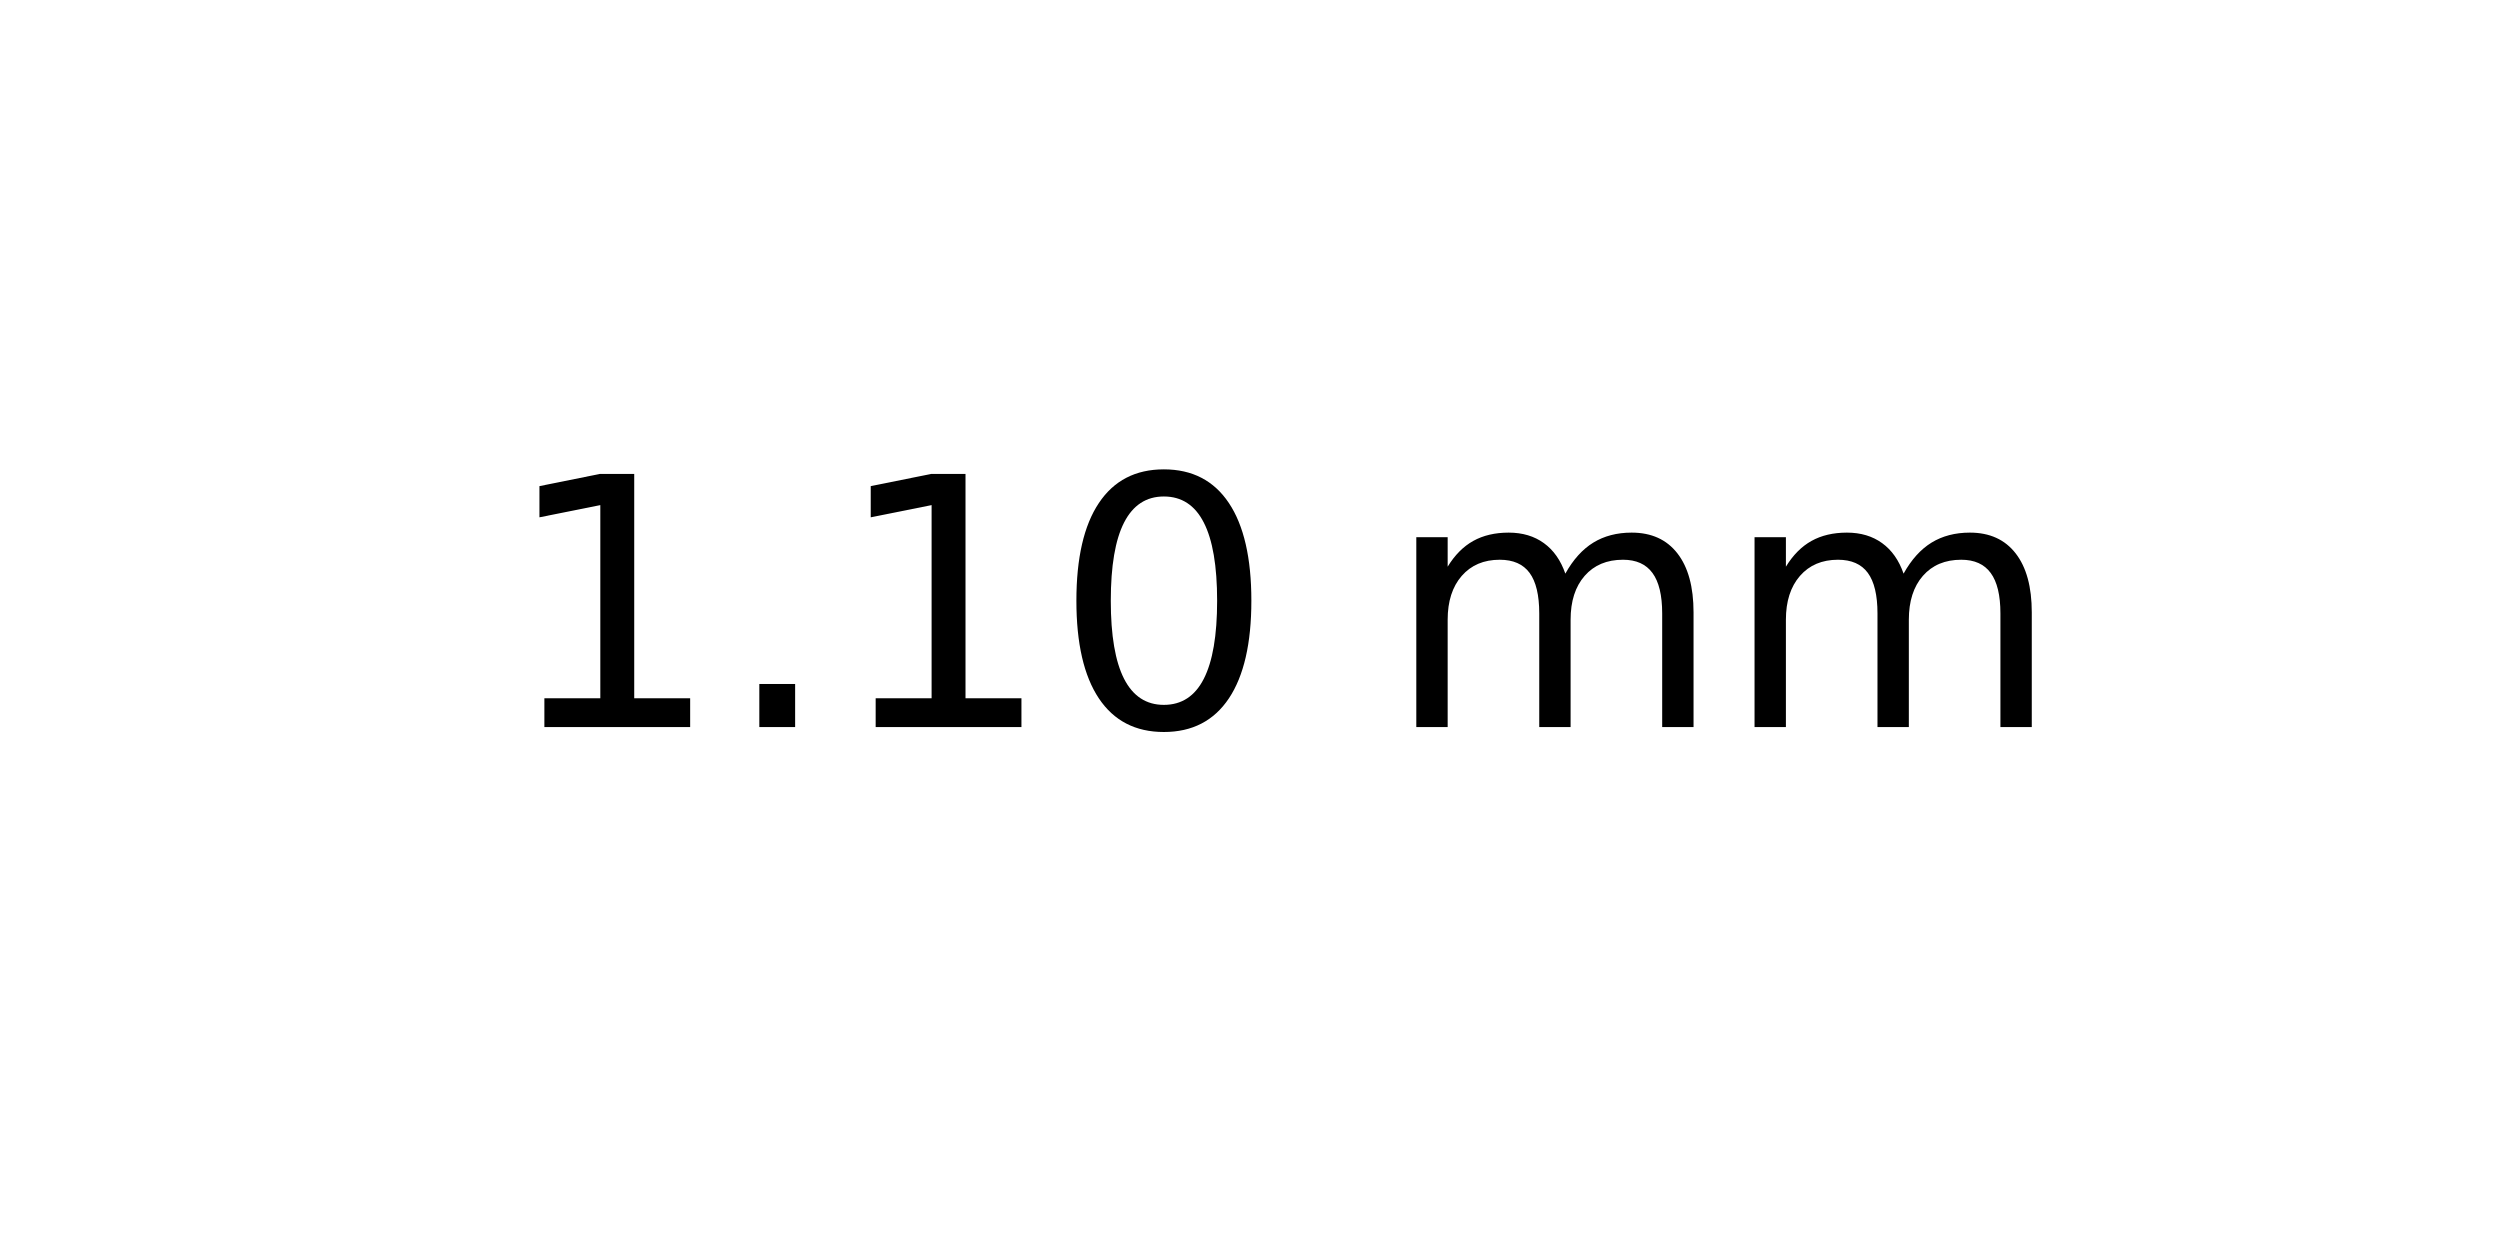
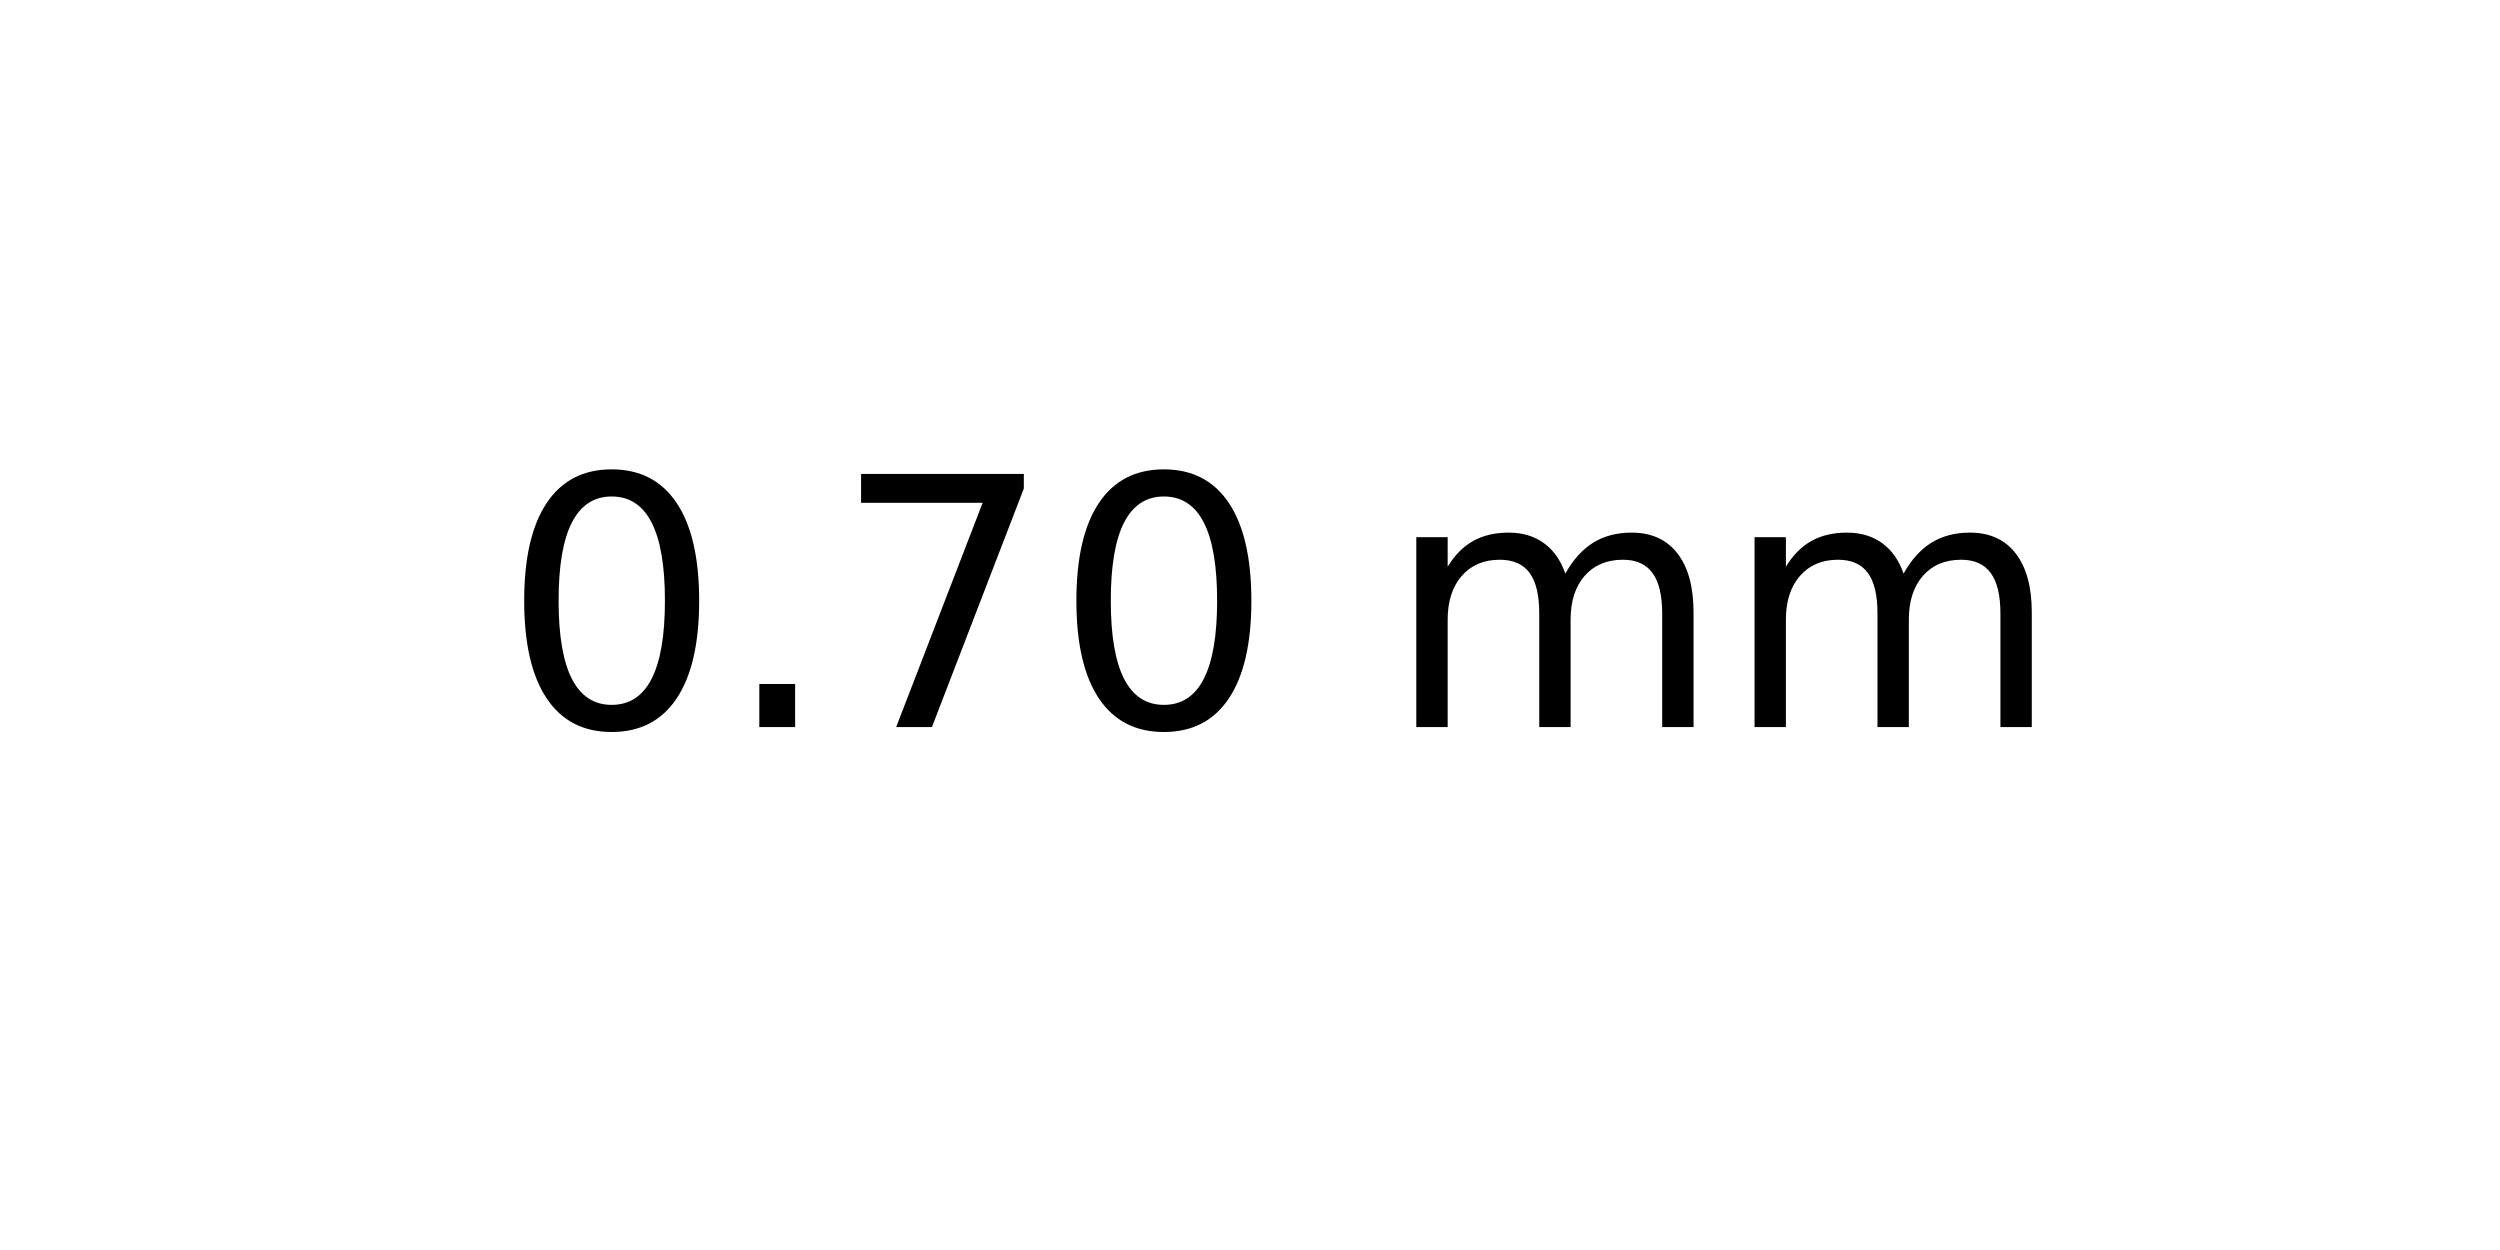
<svg xmlns="http://www.w3.org/2000/svg" xmlns:xlink="http://www.w3.org/1999/xlink" width="72pt" height="36pt" viewBox="0 0 72 36" version="1.1">
  <defs>
    <style type="text/css">*{stroke-linejoin: round; stroke-linecap: butt}</style>
  </defs>
  <g id="figure_1">
    <g id="axes_1">
      <g id="text_1">
        <g transform="translate(14.4375 20.93937) scale(0.1 -0.1)">
          <defs>
-             <path id="DejaVuSans-31" d="M 794 531  L 1825 531  L 1825 4091  L 703 3866  L 703 4441  L 1819 4666  L 2450 4666  L 2450 531  L 3481 531  L 3481 0  L 794 0  L 794 531  z " transform="scale(0.015625)" />
+             <path id="DejaVuSans-30" d="M 2034 4250  Q 1547 4250 1301 3770  Q 1056 3291 1056 2328  Q 1056 1369 1301 889  Q 1547 409 2034 409  Q 2525 409 2770 889  Q 3016 1369 3016 2328  Q 3016 3291 2770 3770  Q 2525 4250 2034 4250  z M 2034 4750  Q 2819 4750 3233 4129  Q 3647 3509 3647 2328  Q 3647 1150 3233 529  Q 2819 -91 2034 -91  Q 1250 -91 836 529  Q 422 1150 422 2328  Q 422 3509 836 4129  Q 1250 4750 2034 4750  z " transform="scale(0.015625)" />
            <path id="DejaVuSans-2e" d="M 684 794  L 1344 794  L 1344 0  L 684 0  L 684 794  z " transform="scale(0.015625)" />
-             <path id="DejaVuSans-30" d="M 2034 4250  Q 1547 4250 1301 3770  Q 1056 3291 1056 2328  Q 1056 1369 1301 889  Q 1547 409 2034 409  Q 2525 409 2770 889  Q 3016 1369 3016 2328  Q 3016 3291 2770 3770  Q 2525 4250 2034 4250  z M 2034 4750  Q 2819 4750 3233 4129  Q 3647 3509 3647 2328  Q 3647 1150 3233 529  Q 2819 -91 2034 -91  Q 1250 -91 836 529  Q 422 1150 422 2328  Q 422 3509 836 4129  Q 1250 4750 2034 4750  z " transform="scale(0.015625)" />
+             <path id="DejaVuSans-37" d="M 525 4666  L 3525 4666  L 3525 4397  L 1831 0  L 1172 0  L 2766 4134  L 525 4134  L 525 4666  z " transform="scale(0.015625)" />
            <path id="DejaVuSans-20" transform="scale(0.015625)" />
            <path id="DejaVuSans-6d" d="M 3328 2828  Q 3544 3216 3844 3400  Q 4144 3584 4550 3584  Q 5097 3584 5394 3201  Q 5691 2819 5691 2113  L 5691 0  L 5113 0  L 5113 2094  Q 5113 2597 4934 2840  Q 4756 3084 4391 3084  Q 3944 3084 3684 2787  Q 3425 2491 3425 1978  L 3425 0  L 2847 0  L 2847 2094  Q 2847 2600 2669 2842  Q 2491 3084 2119 3084  Q 1678 3084 1418 2786  Q 1159 2488 1159 1978  L 1159 0  L 581 0  L 581 3500  L 1159 3500  L 1159 2956  Q 1356 3278 1631 3431  Q 1906 3584 2284 3584  Q 2666 3584 2933 3390  Q 3200 3197 3328 2828  z " transform="scale(0.015625)" />
          </defs>
-           <use xlink:href="#DejaVuSans-31" />
+           <use xlink:href="#DejaVuSans-30" />
          <use xlink:href="#DejaVuSans-2e" x="63.623" />
-           <use xlink:href="#DejaVuSans-31" x="95.41" />
+           <use xlink:href="#DejaVuSans-37" x="95.41" />
          <use xlink:href="#DejaVuSans-30" x="159.033" />
          <use xlink:href="#DejaVuSans-20" x="222.656" />
          <use xlink:href="#DejaVuSans-6d" x="254.443" />
          <use xlink:href="#DejaVuSans-6d" x="351.855" />
        </g>
      </g>
    </g>
  </g>
</svg>
